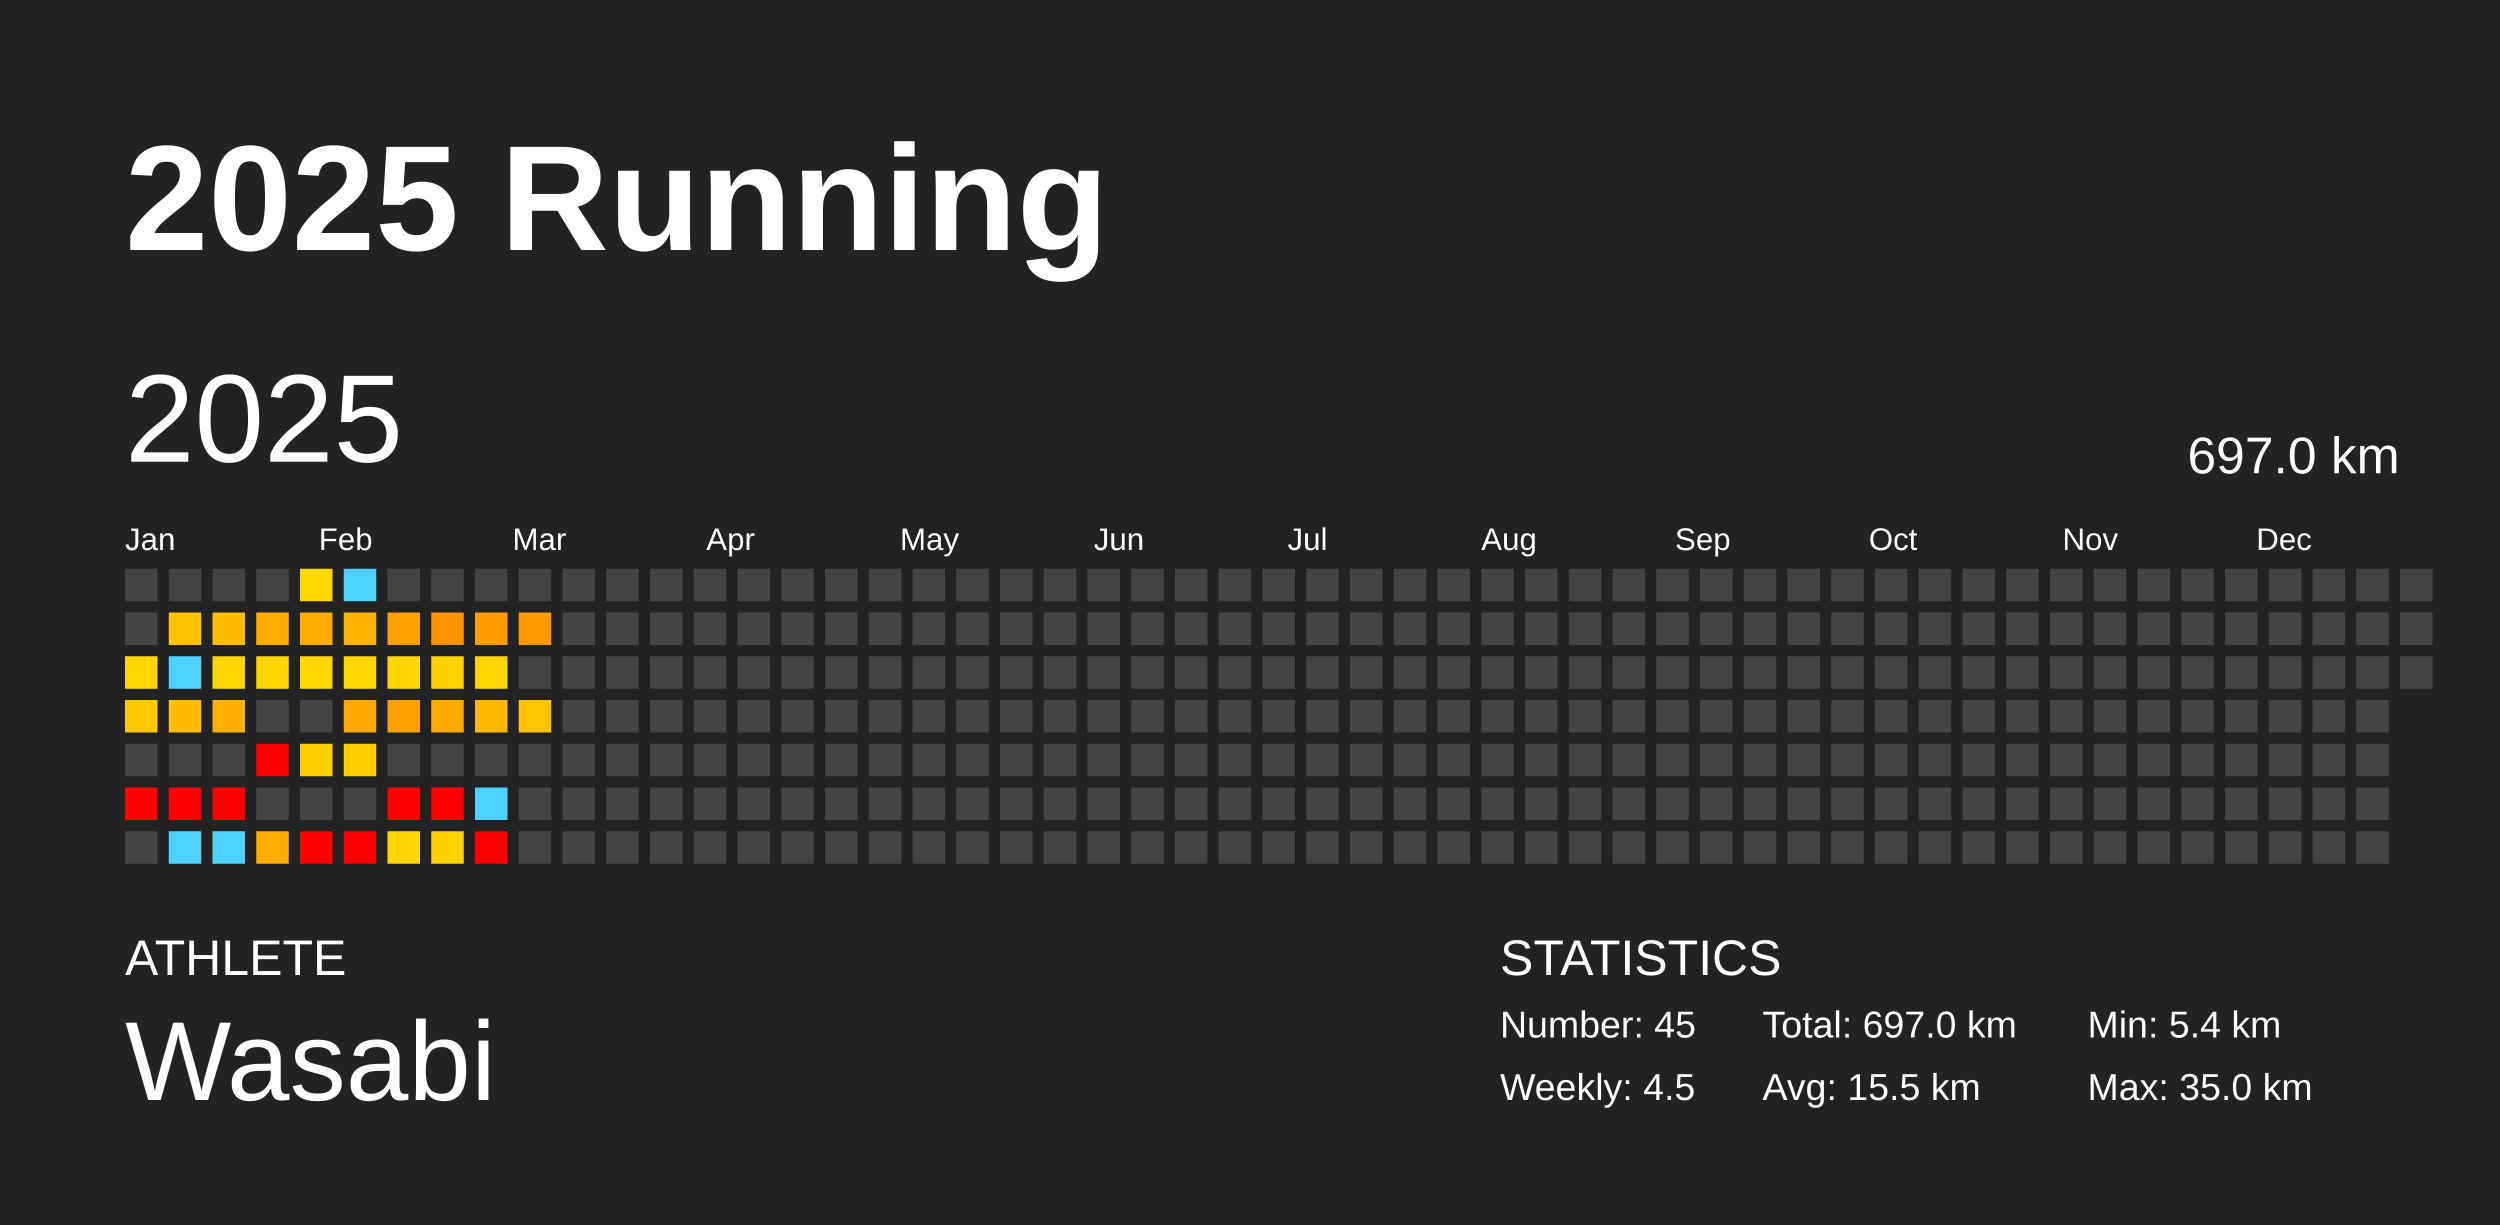
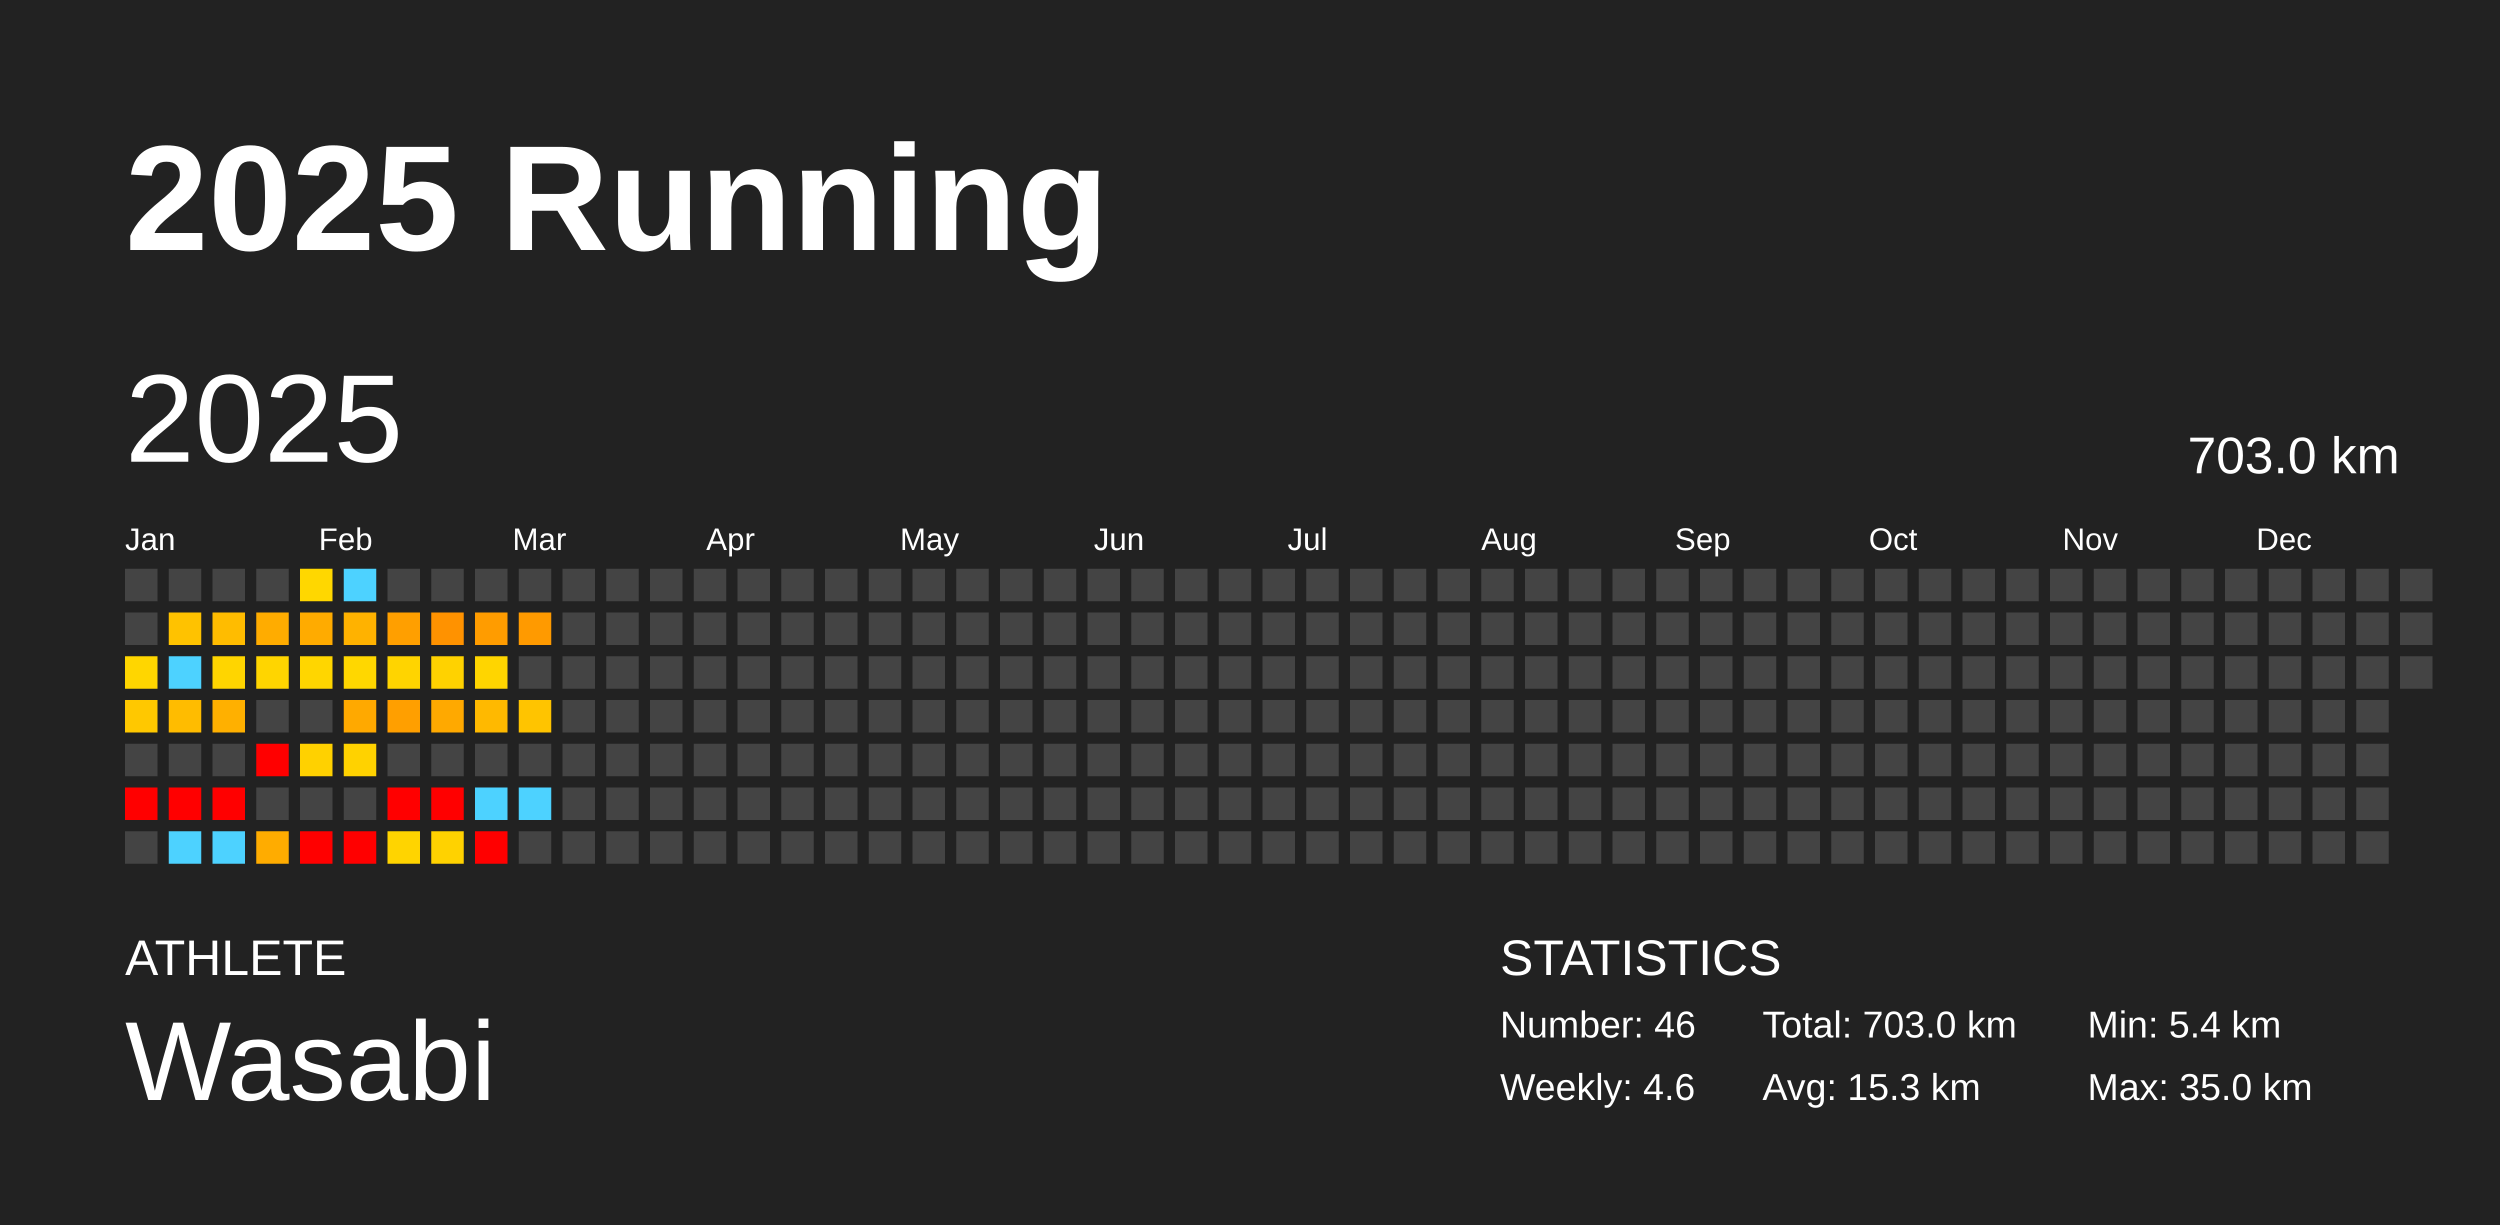
<svg xmlns="http://www.w3.org/2000/svg" baseProfile="full" height="98mm" version="1.1" viewBox="0,0,200,98" width="200mm">
  <defs />
  <rect fill="#222222" height="98" width="200" x="0" y="0" />
  <text fill="#FFFFFF" style="font-size:12px; font-family:Arial; font-weight:bold;" x="10" y="20">2025 Running</text>
  <text fill="#FFFFFF" style="font-size:4px; font-family:Arial" x="10" y="78">ATHLETE</text>
  <text fill="#FFFFFF" style="font-size:9px; font-family:Arial" x="10" y="88">Wasabi</text>
  <text fill="#FFFFFF" style="font-size:4px; font-family:Arial" x="120" y="78">STATISTICS</text>
-   <text fill="#FFFFFF" style="font-size:3px; font-family:Arial" x="120" y="83">Number: 45</text>
-   <text fill="#FFFFFF" style="font-size:3px; font-family:Arial" x="120" y="88">Weekly: 4.5</text>
-   <text fill="#FFFFFF" style="font-size:3px; font-family:Arial" x="141" y="83">Total: 697.0 km</text>
-   <text fill="#FFFFFF" style="font-size:3px; font-family:Arial" x="141" y="88">Avg: 15.5 km</text>
+   <text fill="#FFFFFF" style="font-size:3px; font-family:Arial" x="120" y="83">Number: 46</text>
+   <text fill="#FFFFFF" style="font-size:3px; font-family:Arial" x="120" y="88">Weekly: 4.6</text>
+   <text fill="#FFFFFF" style="font-size:3px; font-family:Arial" x="141" y="83">Total: 703.0 km</text>
+   <text fill="#FFFFFF" style="font-size:3px; font-family:Arial" x="141" y="88">Avg: 15.3 km</text>
  <text fill="#FFFFFF" style="font-size:3px; font-family:Arial" x="167" y="83">Min: 5.4 km</text>
  <text fill="#FFFFFF" style="font-size:3px; font-family:Arial" x="167" y="88">Max: 35.0 km</text>
  <text dominant-baseline="hanging" fill="#FFFFFF" style="font-size:10.0px; font-family:Arial;" x="10" y="30">2025</text>
-   <text dominant-baseline="hanging" fill="#FFFFFF" style="font-size:4.125px; font-family:Arial;" x="175" y="35">697.0 km</text>
+   <text dominant-baseline="hanging" fill="#FFFFFF" style="font-size:4.125px; font-family:Arial;" x="175" y="35">703.0 km</text>
  <text fill="#FFFFFF" style="font-size:2.5px; font-family:Arial" x="10.0" y="44">Jan</text>
  <text fill="#FFFFFF" style="font-size:2.5px; font-family:Arial" x="25.5" y="44">Feb</text>
  <text fill="#FFFFFF" style="font-size:2.5px; font-family:Arial" x="41.0" y="44">Mar</text>
  <text fill="#FFFFFF" style="font-size:2.5px; font-family:Arial" x="56.5" y="44">Apr</text>
  <text fill="#FFFFFF" style="font-size:2.5px; font-family:Arial" x="72.0" y="44">May</text>
  <text fill="#FFFFFF" style="font-size:2.5px; font-family:Arial" x="87.5" y="44">Jun</text>
  <text fill="#FFFFFF" style="font-size:2.5px; font-family:Arial" x="103.0" y="44">Jul</text>
  <text fill="#FFFFFF" style="font-size:2.5px; font-family:Arial" x="118.5" y="44">Aug</text>
  <text fill="#FFFFFF" style="font-size:2.5px; font-family:Arial" x="134.0" y="44">Sep</text>
  <text fill="#FFFFFF" style="font-size:2.5px; font-family:Arial" x="149.5" y="44">Oct</text>
  <text fill="#FFFFFF" style="font-size:2.5px; font-family:Arial" x="165.0" y="44">Nov</text>
  <text fill="#FFFFFF" style="font-size:2.5px; font-family:Arial" x="180.5" y="44">Dec</text>
  <rect fill="#444444" height="2.6" width="2.6" x="10.0" y="45.5" />
  <rect fill="#444444" height="2.6" width="2.6" x="10.0" y="49.0" />
  <rect fill="#ffd600" height="2.6" width="2.6" x="10.0" y="52.5" />
  <rect fill="#ffc800" height="2.6" width="2.6" x="10.0" y="56.0" />
  <rect fill="#444444" height="2.6" width="2.6" x="10.0" y="59.5" />
  <rect fill="red" height="2.6" width="2.6" x="10.0" y="63.0" />
  <rect fill="#444444" height="2.6" width="2.6" x="10.0" y="66.5" />
  <rect fill="#444444" height="2.6" width="2.6" x="13.5" y="45.5" />
  <rect fill="#ffc200" height="2.6" width="2.6" x="13.5" y="49.0" />
  <rect fill="#4dd2ff" height="2.6" width="2.6" x="13.5" y="52.5" />
  <rect fill="#ffbc00" height="2.6" width="2.6" x="13.5" y="56.0" />
  <rect fill="#444444" height="2.6" width="2.6" x="13.5" y="59.5" />
  <rect fill="red" height="2.6" width="2.6" x="13.5" y="63.0" />
  <rect fill="#4dd2ff" height="2.6" width="2.6" x="13.5" y="66.5" />
  <rect fill="#444444" height="2.6" width="2.6" x="17.0" y="45.5" />
  <rect fill="#ffbc00" height="2.6" width="2.6" x="17.0" y="49.0" />
  <rect fill="#ffd500" height="2.6" width="2.6" x="17.0" y="52.5" />
  <rect fill="#ffb000" height="2.6" width="2.6" x="17.0" y="56.0" />
  <rect fill="#444444" height="2.6" width="2.6" x="17.0" y="59.5" />
  <rect fill="red" height="2.6" width="2.6" x="17.0" y="63.0" />
  <rect fill="#4dd2ff" height="2.6" width="2.6" x="17.0" y="66.5" />
  <rect fill="#444444" height="2.6" width="2.6" x="20.5" y="45.5" />
  <rect fill="#ffac00" height="2.6" width="2.6" x="20.5" y="49.0" />
  <rect fill="#ffd500" height="2.6" width="2.6" x="20.5" y="52.5" />
  <rect fill="#444444" height="2.6" width="2.6" x="20.5" y="56.0" />
  <rect fill="red" height="2.6" width="2.6" x="20.5" y="59.5" />
  <rect fill="#444444" height="2.6" width="2.6" x="20.5" y="63.0" />
  <rect fill="#ffac00" height="2.6" width="2.6" x="20.5" y="66.5" />
  <rect fill="#ffd700" height="2.6" width="2.6" x="24.0" y="45.5" />
  <rect fill="#ffab00" height="2.6" width="2.6" x="24.0" y="49.0" />
  <rect fill="#ffd600" height="2.6" width="2.6" x="24.0" y="52.5" />
  <rect fill="#444444" height="2.6" width="2.6" x="24.0" y="56.0" />
  <rect fill="#ffd100" height="2.6" width="2.6" x="24.0" y="59.5" />
  <rect fill="#444444" height="2.6" width="2.6" x="24.0" y="63.0" />
  <rect fill="red" height="2.6" width="2.6" x="24.0" y="66.5" />
  <rect fill="#4dd2ff" height="2.6" width="2.6" x="27.5" y="45.5" />
  <rect fill="#ffb200" height="2.6" width="2.6" x="27.5" y="49.0" />
  <rect fill="#ffd700" height="2.6" width="2.6" x="27.5" y="52.5" />
  <rect fill="#ffa900" height="2.6" width="2.6" x="27.5" y="56.0" />
  <rect fill="#ffd200" height="2.6" width="2.6" x="27.5" y="59.5" />
  <rect fill="#444444" height="2.6" width="2.6" x="27.5" y="63.0" />
  <rect fill="red" height="2.6" width="2.6" x="27.5" y="66.5" />
  <rect fill="#444444" height="2.6" width="2.6" x="31.0" y="45.5" />
  <rect fill="#ff9f00" height="2.6" width="2.6" x="31.0" y="49.0" />
  <rect fill="#ffd400" height="2.6" width="2.6" x="31.0" y="52.5" />
  <rect fill="#ff9f00" height="2.6" width="2.6" x="31.0" y="56.0" />
  <rect fill="#444444" height="2.6" width="2.6" x="31.0" y="59.5" />
  <rect fill="red" height="2.6" width="2.6" x="31.0" y="63.0" />
  <rect fill="#ffd400" height="2.6" width="2.6" x="31.0" y="66.5" />
  <rect fill="#444444" height="2.6" width="2.6" x="34.5" y="45.5" />
  <rect fill="#ff9200" height="2.6" width="2.6" x="34.5" y="49.0" />
  <rect fill="#ffd200" height="2.6" width="2.6" x="34.5" y="52.5" />
  <rect fill="#ffa900" height="2.6" width="2.6" x="34.5" y="56.0" />
  <rect fill="#444444" height="2.6" width="2.6" x="34.5" y="59.5" />
  <rect fill="red" height="2.6" width="2.6" x="34.5" y="63.0" />
  <rect fill="#ffd200" height="2.6" width="2.6" x="34.5" y="66.5" />
  <rect fill="#444444" height="2.6" width="2.6" x="38.0" y="45.5" />
  <rect fill="#ff9c00" height="2.6" width="2.6" x="38.0" y="49.0" />
  <rect fill="#ffd500" height="2.6" width="2.6" x="38.0" y="52.5" />
  <rect fill="#ffb900" height="2.6" width="2.6" x="38.0" y="56.0" />
  <rect fill="#444444" height="2.6" width="2.6" x="38.0" y="59.5" />
  <rect fill="#4dd2ff" height="2.6" width="2.6" x="38.0" y="63.0" />
  <rect fill="red" height="2.6" width="2.6" x="38.0" y="66.5" />
  <rect fill="#444444" height="2.6" width="2.6" x="41.5" y="45.5" />
  <rect fill="#ff9a00" height="2.6" width="2.6" x="41.5" y="49.0" />
  <rect fill="#444444" height="2.6" width="2.6" x="41.5" y="52.5" />
  <rect fill="#ffc400" height="2.6" width="2.6" x="41.5" y="56.0" />
  <rect fill="#444444" height="2.6" width="2.6" x="41.5" y="59.5" />
-   <rect fill="#444444" height="2.6" width="2.6" x="41.5" y="63.0" />
+   <rect fill="#4dd2ff" height="2.6" width="2.6" x="41.5" y="63.0" />
  <rect fill="#444444" height="2.6" width="2.6" x="41.5" y="66.5" />
  <rect fill="#444444" height="2.6" width="2.6" x="45.0" y="45.5" />
  <rect fill="#444444" height="2.6" width="2.6" x="45.0" y="49.0" />
  <rect fill="#444444" height="2.6" width="2.6" x="45.0" y="52.5" />
  <rect fill="#444444" height="2.6" width="2.6" x="45.0" y="56.0" />
  <rect fill="#444444" height="2.6" width="2.6" x="45.0" y="59.5" />
  <rect fill="#444444" height="2.6" width="2.6" x="45.0" y="63.0" />
  <rect fill="#444444" height="2.6" width="2.6" x="45.0" y="66.5" />
  <rect fill="#444444" height="2.6" width="2.6" x="48.5" y="45.5" />
  <rect fill="#444444" height="2.6" width="2.6" x="48.5" y="49.0" />
  <rect fill="#444444" height="2.6" width="2.6" x="48.5" y="52.5" />
  <rect fill="#444444" height="2.6" width="2.6" x="48.5" y="56.0" />
  <rect fill="#444444" height="2.6" width="2.6" x="48.5" y="59.5" />
  <rect fill="#444444" height="2.6" width="2.6" x="48.5" y="63.0" />
  <rect fill="#444444" height="2.6" width="2.6" x="48.5" y="66.5" />
  <rect fill="#444444" height="2.6" width="2.6" x="52.0" y="45.5" />
  <rect fill="#444444" height="2.6" width="2.6" x="52.0" y="49.0" />
  <rect fill="#444444" height="2.6" width="2.6" x="52.0" y="52.5" />
  <rect fill="#444444" height="2.6" width="2.6" x="52.0" y="56.0" />
  <rect fill="#444444" height="2.6" width="2.6" x="52.0" y="59.5" />
  <rect fill="#444444" height="2.6" width="2.6" x="52.0" y="63.0" />
  <rect fill="#444444" height="2.6" width="2.6" x="52.0" y="66.5" />
  <rect fill="#444444" height="2.6" width="2.6" x="55.5" y="45.5" />
  <rect fill="#444444" height="2.6" width="2.6" x="55.5" y="49.0" />
  <rect fill="#444444" height="2.6" width="2.6" x="55.5" y="52.5" />
  <rect fill="#444444" height="2.6" width="2.6" x="55.5" y="56.0" />
  <rect fill="#444444" height="2.6" width="2.6" x="55.5" y="59.5" />
  <rect fill="#444444" height="2.6" width="2.6" x="55.5" y="63.0" />
  <rect fill="#444444" height="2.6" width="2.6" x="55.5" y="66.5" />
  <rect fill="#444444" height="2.6" width="2.6" x="59.0" y="45.5" />
  <rect fill="#444444" height="2.6" width="2.6" x="59.0" y="49.0" />
  <rect fill="#444444" height="2.6" width="2.6" x="59.0" y="52.5" />
  <rect fill="#444444" height="2.6" width="2.6" x="59.0" y="56.0" />
  <rect fill="#444444" height="2.6" width="2.6" x="59.0" y="59.5" />
  <rect fill="#444444" height="2.6" width="2.6" x="59.0" y="63.0" />
  <rect fill="#444444" height="2.6" width="2.6" x="59.0" y="66.5" />
  <rect fill="#444444" height="2.6" width="2.6" x="62.5" y="45.5" />
  <rect fill="#444444" height="2.6" width="2.6" x="62.5" y="49.0" />
  <rect fill="#444444" height="2.6" width="2.6" x="62.5" y="52.5" />
  <rect fill="#444444" height="2.6" width="2.6" x="62.5" y="56.0" />
  <rect fill="#444444" height="2.6" width="2.6" x="62.5" y="59.5" />
  <rect fill="#444444" height="2.6" width="2.6" x="62.5" y="63.0" />
  <rect fill="#444444" height="2.6" width="2.6" x="62.5" y="66.5" />
  <rect fill="#444444" height="2.6" width="2.6" x="66.0" y="45.5" />
  <rect fill="#444444" height="2.6" width="2.6" x="66.0" y="49.0" />
  <rect fill="#444444" height="2.6" width="2.6" x="66.0" y="52.5" />
  <rect fill="#444444" height="2.6" width="2.6" x="66.0" y="56.0" />
  <rect fill="#444444" height="2.6" width="2.6" x="66.0" y="59.5" />
  <rect fill="#444444" height="2.6" width="2.6" x="66.0" y="63.0" />
  <rect fill="#444444" height="2.6" width="2.6" x="66.0" y="66.5" />
  <rect fill="#444444" height="2.6" width="2.6" x="69.5" y="45.5" />
  <rect fill="#444444" height="2.6" width="2.6" x="69.5" y="49.0" />
  <rect fill="#444444" height="2.6" width="2.6" x="69.5" y="52.5" />
  <rect fill="#444444" height="2.6" width="2.6" x="69.5" y="56.0" />
  <rect fill="#444444" height="2.6" width="2.6" x="69.5" y="59.5" />
  <rect fill="#444444" height="2.6" width="2.6" x="69.5" y="63.0" />
  <rect fill="#444444" height="2.6" width="2.6" x="69.5" y="66.5" />
  <rect fill="#444444" height="2.6" width="2.6" x="73.0" y="45.5" />
  <rect fill="#444444" height="2.6" width="2.6" x="73.0" y="49.0" />
  <rect fill="#444444" height="2.6" width="2.6" x="73.0" y="52.5" />
  <rect fill="#444444" height="2.6" width="2.6" x="73.0" y="56.0" />
  <rect fill="#444444" height="2.6" width="2.6" x="73.0" y="59.5" />
  <rect fill="#444444" height="2.6" width="2.6" x="73.0" y="63.0" />
  <rect fill="#444444" height="2.6" width="2.6" x="73.0" y="66.5" />
  <rect fill="#444444" height="2.6" width="2.6" x="76.5" y="45.5" />
  <rect fill="#444444" height="2.6" width="2.6" x="76.5" y="49.0" />
  <rect fill="#444444" height="2.6" width="2.6" x="76.5" y="52.5" />
  <rect fill="#444444" height="2.6" width="2.6" x="76.5" y="56.0" />
  <rect fill="#444444" height="2.6" width="2.6" x="76.5" y="59.5" />
  <rect fill="#444444" height="2.6" width="2.6" x="76.5" y="63.0" />
  <rect fill="#444444" height="2.6" width="2.6" x="76.5" y="66.5" />
  <rect fill="#444444" height="2.6" width="2.6" x="80.0" y="45.5" />
  <rect fill="#444444" height="2.6" width="2.6" x="80.0" y="49.0" />
  <rect fill="#444444" height="2.6" width="2.6" x="80.0" y="52.5" />
  <rect fill="#444444" height="2.6" width="2.6" x="80.0" y="56.0" />
  <rect fill="#444444" height="2.6" width="2.6" x="80.0" y="59.5" />
  <rect fill="#444444" height="2.6" width="2.6" x="80.0" y="63.0" />
  <rect fill="#444444" height="2.6" width="2.6" x="80.0" y="66.5" />
  <rect fill="#444444" height="2.6" width="2.6" x="83.5" y="45.5" />
  <rect fill="#444444" height="2.6" width="2.6" x="83.5" y="49.0" />
  <rect fill="#444444" height="2.6" width="2.6" x="83.5" y="52.5" />
  <rect fill="#444444" height="2.6" width="2.6" x="83.5" y="56.0" />
  <rect fill="#444444" height="2.6" width="2.6" x="83.5" y="59.5" />
  <rect fill="#444444" height="2.6" width="2.6" x="83.5" y="63.0" />
  <rect fill="#444444" height="2.6" width="2.6" x="83.5" y="66.5" />
  <rect fill="#444444" height="2.6" width="2.6" x="87.0" y="45.5" />
  <rect fill="#444444" height="2.6" width="2.6" x="87.0" y="49.0" />
  <rect fill="#444444" height="2.6" width="2.6" x="87.0" y="52.5" />
  <rect fill="#444444" height="2.6" width="2.6" x="87.0" y="56.0" />
  <rect fill="#444444" height="2.6" width="2.6" x="87.0" y="59.5" />
  <rect fill="#444444" height="2.6" width="2.6" x="87.0" y="63.0" />
  <rect fill="#444444" height="2.6" width="2.6" x="87.0" y="66.5" />
  <rect fill="#444444" height="2.6" width="2.6" x="90.5" y="45.5" />
  <rect fill="#444444" height="2.6" width="2.6" x="90.5" y="49.0" />
  <rect fill="#444444" height="2.6" width="2.6" x="90.5" y="52.5" />
  <rect fill="#444444" height="2.6" width="2.6" x="90.5" y="56.0" />
  <rect fill="#444444" height="2.6" width="2.6" x="90.5" y="59.5" />
  <rect fill="#444444" height="2.6" width="2.6" x="90.5" y="63.0" />
  <rect fill="#444444" height="2.6" width="2.6" x="90.5" y="66.5" />
  <rect fill="#444444" height="2.6" width="2.6" x="94.0" y="45.5" />
  <rect fill="#444444" height="2.6" width="2.6" x="94.0" y="49.0" />
  <rect fill="#444444" height="2.6" width="2.6" x="94.0" y="52.5" />
  <rect fill="#444444" height="2.6" width="2.6" x="94.0" y="56.0" />
  <rect fill="#444444" height="2.6" width="2.6" x="94.0" y="59.5" />
  <rect fill="#444444" height="2.6" width="2.6" x="94.0" y="63.0" />
  <rect fill="#444444" height="2.6" width="2.6" x="94.0" y="66.5" />
  <rect fill="#444444" height="2.6" width="2.6" x="97.5" y="45.5" />
  <rect fill="#444444" height="2.6" width="2.6" x="97.5" y="49.0" />
  <rect fill="#444444" height="2.6" width="2.6" x="97.5" y="52.5" />
  <rect fill="#444444" height="2.6" width="2.6" x="97.5" y="56.0" />
  <rect fill="#444444" height="2.6" width="2.6" x="97.5" y="59.5" />
  <rect fill="#444444" height="2.6" width="2.6" x="97.5" y="63.0" />
  <rect fill="#444444" height="2.6" width="2.6" x="97.5" y="66.5" />
  <rect fill="#444444" height="2.6" width="2.6" x="101.0" y="45.5" />
  <rect fill="#444444" height="2.6" width="2.6" x="101.0" y="49.0" />
  <rect fill="#444444" height="2.6" width="2.6" x="101.0" y="52.5" />
  <rect fill="#444444" height="2.6" width="2.6" x="101.0" y="56.0" />
  <rect fill="#444444" height="2.6" width="2.6" x="101.0" y="59.5" />
  <rect fill="#444444" height="2.6" width="2.6" x="101.0" y="63.0" />
  <rect fill="#444444" height="2.6" width="2.6" x="101.0" y="66.5" />
  <rect fill="#444444" height="2.6" width="2.6" x="104.5" y="45.5" />
  <rect fill="#444444" height="2.6" width="2.6" x="104.5" y="49.0" />
  <rect fill="#444444" height="2.6" width="2.6" x="104.5" y="52.5" />
  <rect fill="#444444" height="2.6" width="2.6" x="104.5" y="56.0" />
  <rect fill="#444444" height="2.6" width="2.6" x="104.5" y="59.5" />
  <rect fill="#444444" height="2.6" width="2.6" x="104.5" y="63.0" />
  <rect fill="#444444" height="2.6" width="2.6" x="104.5" y="66.5" />
  <rect fill="#444444" height="2.6" width="2.6" x="108.0" y="45.5" />
  <rect fill="#444444" height="2.6" width="2.6" x="108.0" y="49.0" />
  <rect fill="#444444" height="2.6" width="2.6" x="108.0" y="52.5" />
  <rect fill="#444444" height="2.6" width="2.6" x="108.0" y="56.0" />
  <rect fill="#444444" height="2.6" width="2.6" x="108.0" y="59.5" />
  <rect fill="#444444" height="2.6" width="2.6" x="108.0" y="63.0" />
  <rect fill="#444444" height="2.6" width="2.6" x="108.0" y="66.5" />
  <rect fill="#444444" height="2.6" width="2.6" x="111.5" y="45.5" />
  <rect fill="#444444" height="2.6" width="2.6" x="111.5" y="49.0" />
  <rect fill="#444444" height="2.6" width="2.6" x="111.5" y="52.5" />
  <rect fill="#444444" height="2.6" width="2.6" x="111.5" y="56.0" />
  <rect fill="#444444" height="2.6" width="2.6" x="111.5" y="59.5" />
  <rect fill="#444444" height="2.6" width="2.6" x="111.5" y="63.0" />
  <rect fill="#444444" height="2.6" width="2.6" x="111.5" y="66.5" />
  <rect fill="#444444" height="2.6" width="2.6" x="115.0" y="45.5" />
  <rect fill="#444444" height="2.6" width="2.6" x="115.0" y="49.0" />
  <rect fill="#444444" height="2.6" width="2.6" x="115.0" y="52.5" />
  <rect fill="#444444" height="2.6" width="2.6" x="115.0" y="56.0" />
  <rect fill="#444444" height="2.6" width="2.6" x="115.0" y="59.5" />
  <rect fill="#444444" height="2.6" width="2.6" x="115.0" y="63.0" />
  <rect fill="#444444" height="2.6" width="2.6" x="115.0" y="66.5" />
  <rect fill="#444444" height="2.6" width="2.6" x="118.5" y="45.5" />
  <rect fill="#444444" height="2.6" width="2.6" x="118.5" y="49.0" />
  <rect fill="#444444" height="2.6" width="2.6" x="118.5" y="52.5" />
  <rect fill="#444444" height="2.6" width="2.6" x="118.5" y="56.0" />
  <rect fill="#444444" height="2.6" width="2.6" x="118.5" y="59.5" />
  <rect fill="#444444" height="2.6" width="2.6" x="118.5" y="63.0" />
  <rect fill="#444444" height="2.6" width="2.6" x="118.5" y="66.5" />
  <rect fill="#444444" height="2.6" width="2.6" x="122.0" y="45.5" />
  <rect fill="#444444" height="2.6" width="2.6" x="122.0" y="49.0" />
  <rect fill="#444444" height="2.6" width="2.6" x="122.0" y="52.5" />
  <rect fill="#444444" height="2.6" width="2.6" x="122.0" y="56.0" />
  <rect fill="#444444" height="2.6" width="2.6" x="122.0" y="59.5" />
  <rect fill="#444444" height="2.6" width="2.6" x="122.0" y="63.0" />
  <rect fill="#444444" height="2.6" width="2.6" x="122.0" y="66.5" />
  <rect fill="#444444" height="2.6" width="2.6" x="125.5" y="45.5" />
  <rect fill="#444444" height="2.6" width="2.6" x="125.5" y="49.0" />
  <rect fill="#444444" height="2.6" width="2.6" x="125.5" y="52.5" />
  <rect fill="#444444" height="2.6" width="2.6" x="125.5" y="56.0" />
  <rect fill="#444444" height="2.6" width="2.6" x="125.5" y="59.5" />
  <rect fill="#444444" height="2.6" width="2.6" x="125.5" y="63.0" />
  <rect fill="#444444" height="2.6" width="2.6" x="125.5" y="66.5" />
  <rect fill="#444444" height="2.6" width="2.6" x="129.0" y="45.5" />
  <rect fill="#444444" height="2.6" width="2.6" x="129.0" y="49.0" />
  <rect fill="#444444" height="2.6" width="2.6" x="129.0" y="52.5" />
  <rect fill="#444444" height="2.6" width="2.6" x="129.0" y="56.0" />
  <rect fill="#444444" height="2.6" width="2.6" x="129.0" y="59.5" />
  <rect fill="#444444" height="2.6" width="2.6" x="129.0" y="63.0" />
  <rect fill="#444444" height="2.6" width="2.6" x="129.0" y="66.5" />
  <rect fill="#444444" height="2.6" width="2.6" x="132.5" y="45.5" />
  <rect fill="#444444" height="2.6" width="2.6" x="132.5" y="49.0" />
  <rect fill="#444444" height="2.6" width="2.6" x="132.5" y="52.5" />
  <rect fill="#444444" height="2.6" width="2.6" x="132.5" y="56.0" />
  <rect fill="#444444" height="2.6" width="2.6" x="132.5" y="59.5" />
  <rect fill="#444444" height="2.6" width="2.6" x="132.5" y="63.0" />
  <rect fill="#444444" height="2.6" width="2.6" x="132.5" y="66.5" />
  <rect fill="#444444" height="2.6" width="2.6" x="136.0" y="45.5" />
  <rect fill="#444444" height="2.6" width="2.6" x="136.0" y="49.0" />
  <rect fill="#444444" height="2.6" width="2.6" x="136.0" y="52.5" />
  <rect fill="#444444" height="2.6" width="2.6" x="136.0" y="56.0" />
  <rect fill="#444444" height="2.6" width="2.6" x="136.0" y="59.5" />
  <rect fill="#444444" height="2.6" width="2.6" x="136.0" y="63.0" />
  <rect fill="#444444" height="2.6" width="2.6" x="136.0" y="66.5" />
  <rect fill="#444444" height="2.6" width="2.6" x="139.5" y="45.5" />
  <rect fill="#444444" height="2.6" width="2.6" x="139.5" y="49.0" />
  <rect fill="#444444" height="2.6" width="2.6" x="139.5" y="52.5" />
  <rect fill="#444444" height="2.6" width="2.6" x="139.5" y="56.0" />
  <rect fill="#444444" height="2.6" width="2.6" x="139.5" y="59.5" />
  <rect fill="#444444" height="2.6" width="2.6" x="139.5" y="63.0" />
  <rect fill="#444444" height="2.6" width="2.6" x="139.5" y="66.5" />
  <rect fill="#444444" height="2.6" width="2.6" x="143.0" y="45.5" />
  <rect fill="#444444" height="2.6" width="2.6" x="143.0" y="49.0" />
  <rect fill="#444444" height="2.6" width="2.6" x="143.0" y="52.5" />
  <rect fill="#444444" height="2.6" width="2.6" x="143.0" y="56.0" />
  <rect fill="#444444" height="2.6" width="2.6" x="143.0" y="59.5" />
  <rect fill="#444444" height="2.6" width="2.6" x="143.0" y="63.0" />
  <rect fill="#444444" height="2.6" width="2.6" x="143.0" y="66.5" />
  <rect fill="#444444" height="2.6" width="2.6" x="146.5" y="45.5" />
  <rect fill="#444444" height="2.6" width="2.6" x="146.5" y="49.0" />
  <rect fill="#444444" height="2.6" width="2.6" x="146.5" y="52.5" />
  <rect fill="#444444" height="2.6" width="2.6" x="146.5" y="56.0" />
  <rect fill="#444444" height="2.6" width="2.6" x="146.5" y="59.5" />
  <rect fill="#444444" height="2.6" width="2.6" x="146.5" y="63.0" />
  <rect fill="#444444" height="2.6" width="2.6" x="146.5" y="66.5" />
  <rect fill="#444444" height="2.6" width="2.6" x="150.0" y="45.5" />
  <rect fill="#444444" height="2.6" width="2.6" x="150.0" y="49.0" />
  <rect fill="#444444" height="2.6" width="2.6" x="150.0" y="52.5" />
  <rect fill="#444444" height="2.6" width="2.6" x="150.0" y="56.0" />
  <rect fill="#444444" height="2.6" width="2.6" x="150.0" y="59.5" />
  <rect fill="#444444" height="2.6" width="2.6" x="150.0" y="63.0" />
  <rect fill="#444444" height="2.6" width="2.6" x="150.0" y="66.5" />
  <rect fill="#444444" height="2.6" width="2.6" x="153.5" y="45.5" />
  <rect fill="#444444" height="2.6" width="2.6" x="153.5" y="49.0" />
  <rect fill="#444444" height="2.6" width="2.6" x="153.5" y="52.5" />
  <rect fill="#444444" height="2.6" width="2.6" x="153.5" y="56.0" />
  <rect fill="#444444" height="2.6" width="2.6" x="153.5" y="59.5" />
  <rect fill="#444444" height="2.6" width="2.6" x="153.5" y="63.0" />
  <rect fill="#444444" height="2.6" width="2.6" x="153.5" y="66.5" />
  <rect fill="#444444" height="2.6" width="2.6" x="157.0" y="45.5" />
  <rect fill="#444444" height="2.6" width="2.6" x="157.0" y="49.0" />
  <rect fill="#444444" height="2.6" width="2.6" x="157.0" y="52.5" />
  <rect fill="#444444" height="2.6" width="2.6" x="157.0" y="56.0" />
  <rect fill="#444444" height="2.6" width="2.6" x="157.0" y="59.5" />
  <rect fill="#444444" height="2.6" width="2.6" x="157.0" y="63.0" />
  <rect fill="#444444" height="2.6" width="2.6" x="157.0" y="66.5" />
  <rect fill="#444444" height="2.6" width="2.6" x="160.5" y="45.5" />
  <rect fill="#444444" height="2.6" width="2.6" x="160.5" y="49.0" />
  <rect fill="#444444" height="2.6" width="2.6" x="160.5" y="52.5" />
  <rect fill="#444444" height="2.6" width="2.6" x="160.5" y="56.0" />
  <rect fill="#444444" height="2.6" width="2.6" x="160.5" y="59.5" />
  <rect fill="#444444" height="2.6" width="2.6" x="160.5" y="63.0" />
  <rect fill="#444444" height="2.6" width="2.6" x="160.5" y="66.5" />
  <rect fill="#444444" height="2.6" width="2.6" x="164.0" y="45.5" />
  <rect fill="#444444" height="2.6" width="2.6" x="164.0" y="49.0" />
  <rect fill="#444444" height="2.6" width="2.6" x="164.0" y="52.5" />
  <rect fill="#444444" height="2.6" width="2.6" x="164.0" y="56.0" />
  <rect fill="#444444" height="2.6" width="2.6" x="164.0" y="59.5" />
  <rect fill="#444444" height="2.6" width="2.6" x="164.0" y="63.0" />
  <rect fill="#444444" height="2.6" width="2.6" x="164.0" y="66.5" />
  <rect fill="#444444" height="2.6" width="2.6" x="167.5" y="45.5" />
  <rect fill="#444444" height="2.6" width="2.6" x="167.5" y="49.0" />
  <rect fill="#444444" height="2.6" width="2.6" x="167.5" y="52.5" />
  <rect fill="#444444" height="2.6" width="2.6" x="167.5" y="56.0" />
  <rect fill="#444444" height="2.6" width="2.6" x="167.5" y="59.5" />
  <rect fill="#444444" height="2.6" width="2.6" x="167.5" y="63.0" />
  <rect fill="#444444" height="2.6" width="2.6" x="167.5" y="66.5" />
  <rect fill="#444444" height="2.6" width="2.6" x="171.0" y="45.5" />
  <rect fill="#444444" height="2.6" width="2.6" x="171.0" y="49.0" />
  <rect fill="#444444" height="2.6" width="2.6" x="171.0" y="52.5" />
  <rect fill="#444444" height="2.6" width="2.6" x="171.0" y="56.0" />
  <rect fill="#444444" height="2.6" width="2.6" x="171.0" y="59.5" />
  <rect fill="#444444" height="2.6" width="2.6" x="171.0" y="63.0" />
  <rect fill="#444444" height="2.6" width="2.6" x="171.0" y="66.5" />
  <rect fill="#444444" height="2.6" width="2.6" x="174.5" y="45.5" />
  <rect fill="#444444" height="2.6" width="2.6" x="174.5" y="49.0" />
  <rect fill="#444444" height="2.6" width="2.6" x="174.5" y="52.5" />
  <rect fill="#444444" height="2.6" width="2.6" x="174.5" y="56.0" />
  <rect fill="#444444" height="2.6" width="2.6" x="174.5" y="59.5" />
  <rect fill="#444444" height="2.6" width="2.6" x="174.5" y="63.0" />
  <rect fill="#444444" height="2.6" width="2.6" x="174.5" y="66.5" />
  <rect fill="#444444" height="2.6" width="2.6" x="178.0" y="45.5" />
  <rect fill="#444444" height="2.6" width="2.6" x="178.0" y="49.0" />
  <rect fill="#444444" height="2.6" width="2.6" x="178.0" y="52.5" />
  <rect fill="#444444" height="2.6" width="2.6" x="178.0" y="56.0" />
  <rect fill="#444444" height="2.6" width="2.6" x="178.0" y="59.5" />
  <rect fill="#444444" height="2.6" width="2.6" x="178.0" y="63.0" />
  <rect fill="#444444" height="2.6" width="2.6" x="178.0" y="66.5" />
  <rect fill="#444444" height="2.6" width="2.6" x="181.5" y="45.5" />
  <rect fill="#444444" height="2.6" width="2.6" x="181.5" y="49.0" />
  <rect fill="#444444" height="2.6" width="2.6" x="181.5" y="52.5" />
  <rect fill="#444444" height="2.6" width="2.6" x="181.5" y="56.0" />
  <rect fill="#444444" height="2.6" width="2.6" x="181.5" y="59.5" />
  <rect fill="#444444" height="2.6" width="2.6" x="181.5" y="63.0" />
  <rect fill="#444444" height="2.6" width="2.6" x="181.5" y="66.5" />
  <rect fill="#444444" height="2.6" width="2.6" x="185.0" y="45.5" />
  <rect fill="#444444" height="2.6" width="2.6" x="185.0" y="49.0" />
  <rect fill="#444444" height="2.6" width="2.6" x="185.0" y="52.5" />
  <rect fill="#444444" height="2.6" width="2.6" x="185.0" y="56.0" />
  <rect fill="#444444" height="2.6" width="2.6" x="185.0" y="59.5" />
  <rect fill="#444444" height="2.6" width="2.6" x="185.0" y="63.0" />
  <rect fill="#444444" height="2.6" width="2.6" x="185.0" y="66.5" />
  <rect fill="#444444" height="2.6" width="2.6" x="188.5" y="45.5" />
  <rect fill="#444444" height="2.6" width="2.6" x="188.5" y="49.0" />
  <rect fill="#444444" height="2.6" width="2.6" x="188.5" y="52.5" />
  <rect fill="#444444" height="2.6" width="2.6" x="188.5" y="56.0" />
  <rect fill="#444444" height="2.6" width="2.6" x="188.5" y="59.5" />
  <rect fill="#444444" height="2.6" width="2.6" x="188.5" y="63.0" />
  <rect fill="#444444" height="2.6" width="2.6" x="188.5" y="66.5" />
  <rect fill="#444444" height="2.6" width="2.6" x="192.0" y="45.5" />
  <rect fill="#444444" height="2.6" width="2.6" x="192.0" y="49.0" />
  <rect fill="#444444" height="2.6" width="2.6" x="192.0" y="52.5" />
</svg>
